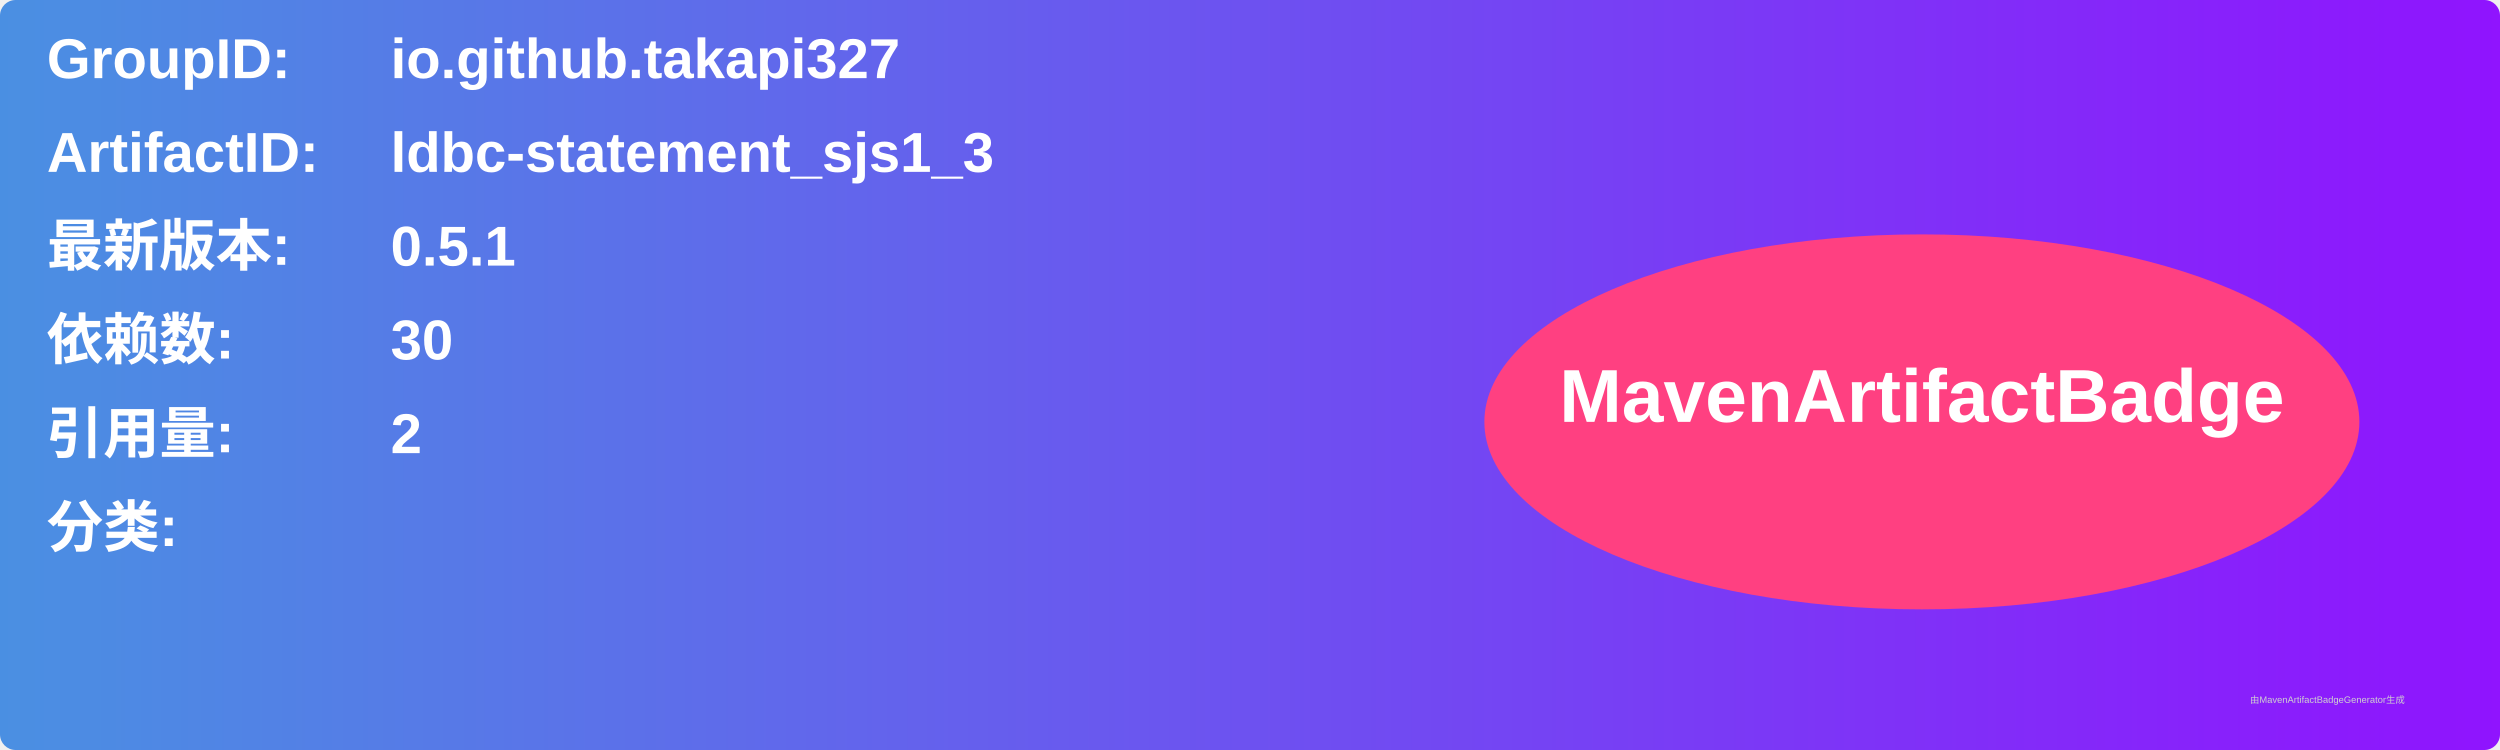
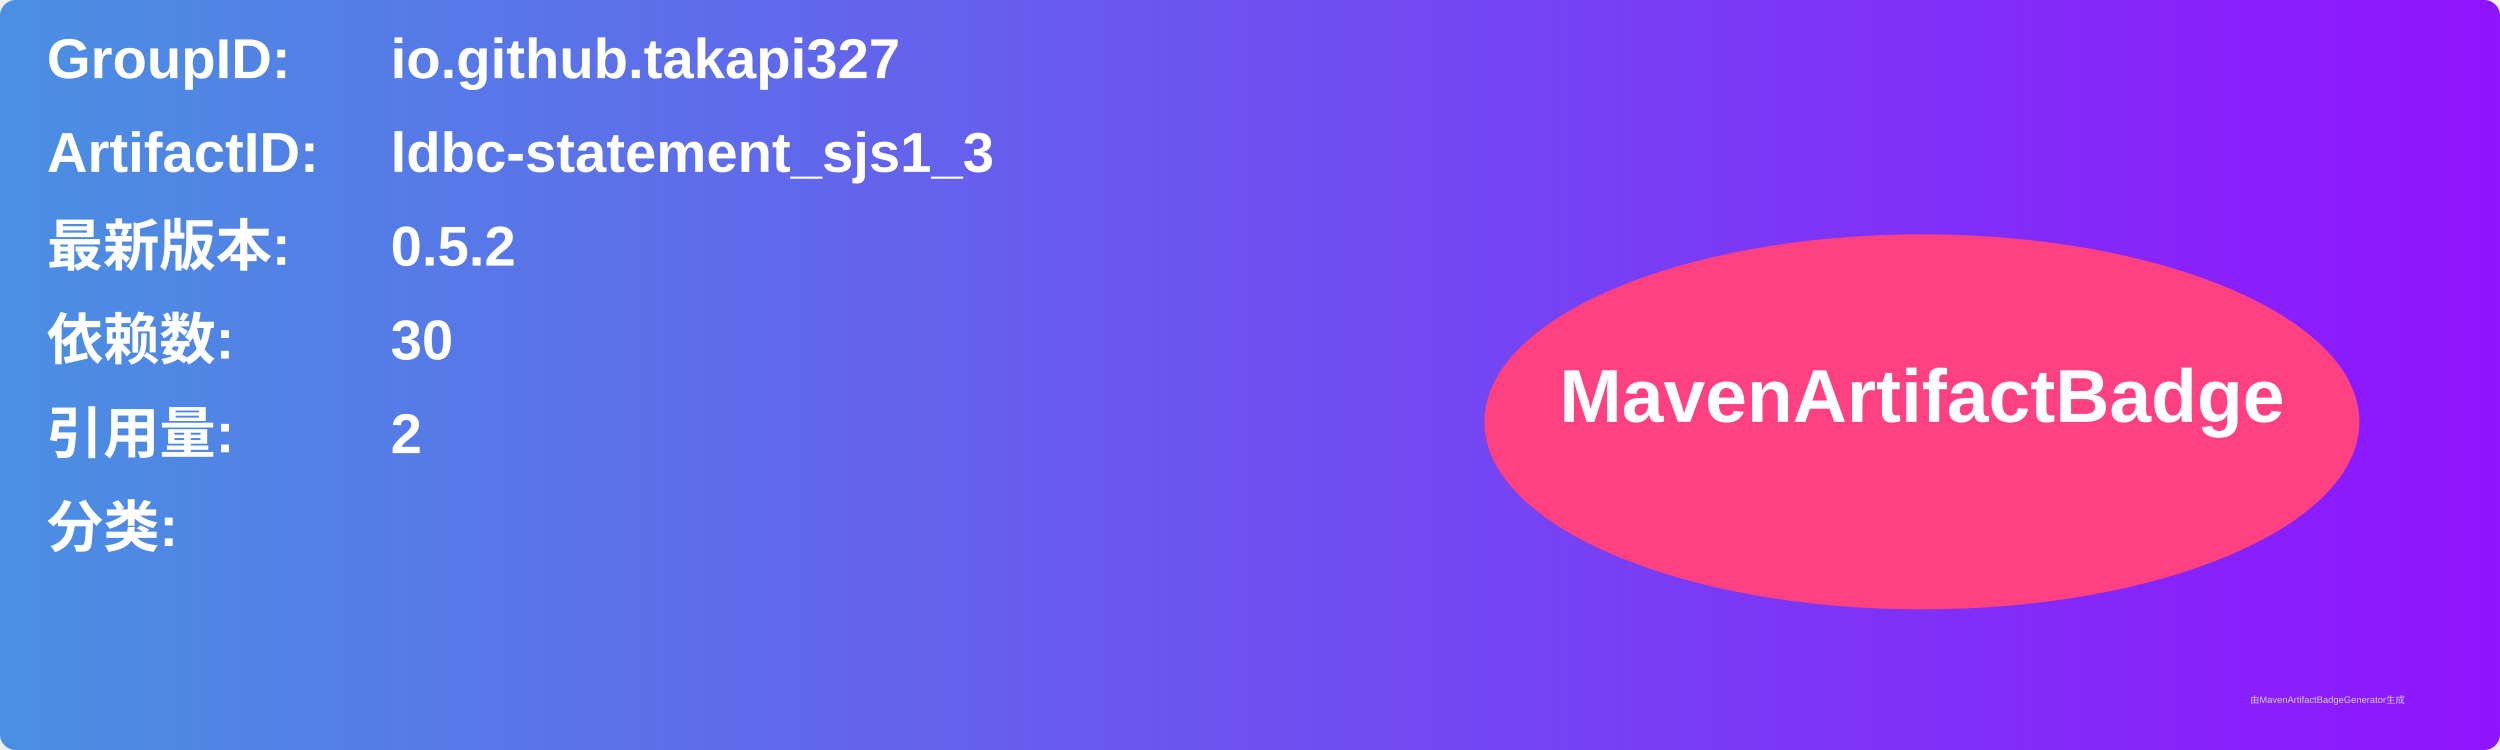
<svg xmlns="http://www.w3.org/2000/svg" width="800" height="240" viewBox="0 0 800 240">
  <linearGradient id="grad" x1="0%" y1="0%" x2="100%" y2="0%">
    <stop offset="0%" stop-color="#4a90e2" />
    <stop offset="100%" stop-color="#9013fe" />
  </linearGradient>
  <rect width="100%" height="100%" rx="5" ry="5" fill="url(#grad)" />
  <g transform="translate(15, 15)">
    <text x="0" y="10" font-family="Arial" font-size="18" fill="white" font-weight="bold" width="260">GroupID:</text>
    <text x="110" y="10" font-family="Arial" font-size="18" fill="white" font-weight="bold" width="460">io.github.takapi327</text>
    <text x="0" y="40" font-family="Arial" font-size="18" fill="white" font-weight="bold" width="260">ArtifactID:</text>
    <text x="110" y="40" font-family="Arial" font-size="18" fill="white" font-weight="bold" width="460">ldbc-statement_sjs1_3</text>
    <text x="0" y="70" font-family="Arial" font-size="18" fill="white" font-weight="bold">最新版本:</text>
    <text x="110" y="70" font-family="Arial" font-size="18" fill="white" font-weight="bold">
-       <tspan font-weight="bold">0.5.1</tspan>
+       <tspan font-weight="bold">0.5.2</tspan>
    </text>
    <text x="0" y="100" font-family="Arial" font-size="18" fill="white" font-weight="bold">依赖数: </text>
    <text x="110" y="100" font-family="Arial" font-size="18" fill="white">
      <tspan font-weight="bold">30</tspan>
    </text>
    <text x="0" y="130" font-family="Arial" font-size="18" fill="white" font-weight="bold">引用量: </text>
    <text x="110" y="130" font-family="Arial" font-size="18" fill="white">
      <tspan font-weight="bold">2</tspan>
    </text>
    <text x="0" y="160" font-family="Arial" font-size="18" fill="white" font-weight="bold">分类:</text>
    <text x="10" y="190" font-family="Arial" font-size="10" fill="white">
      <tspan font-weight="bold" />
    </text>
    <ellipse cx="600" cy="120" rx="140" ry="60" fill="#ff4081" />
    <text x="600" y="120" text-anchor="middle" font-family="Arial" font-size="24" fill="white" font-weight="bold">MavenArtifactBadge</text>
  </g>
  <text x="720" y="225" font-family="Arial" font-size="3" fill="#d0d0d0">由MavenArtifactBadgeGenerator生成</text>
</svg>
